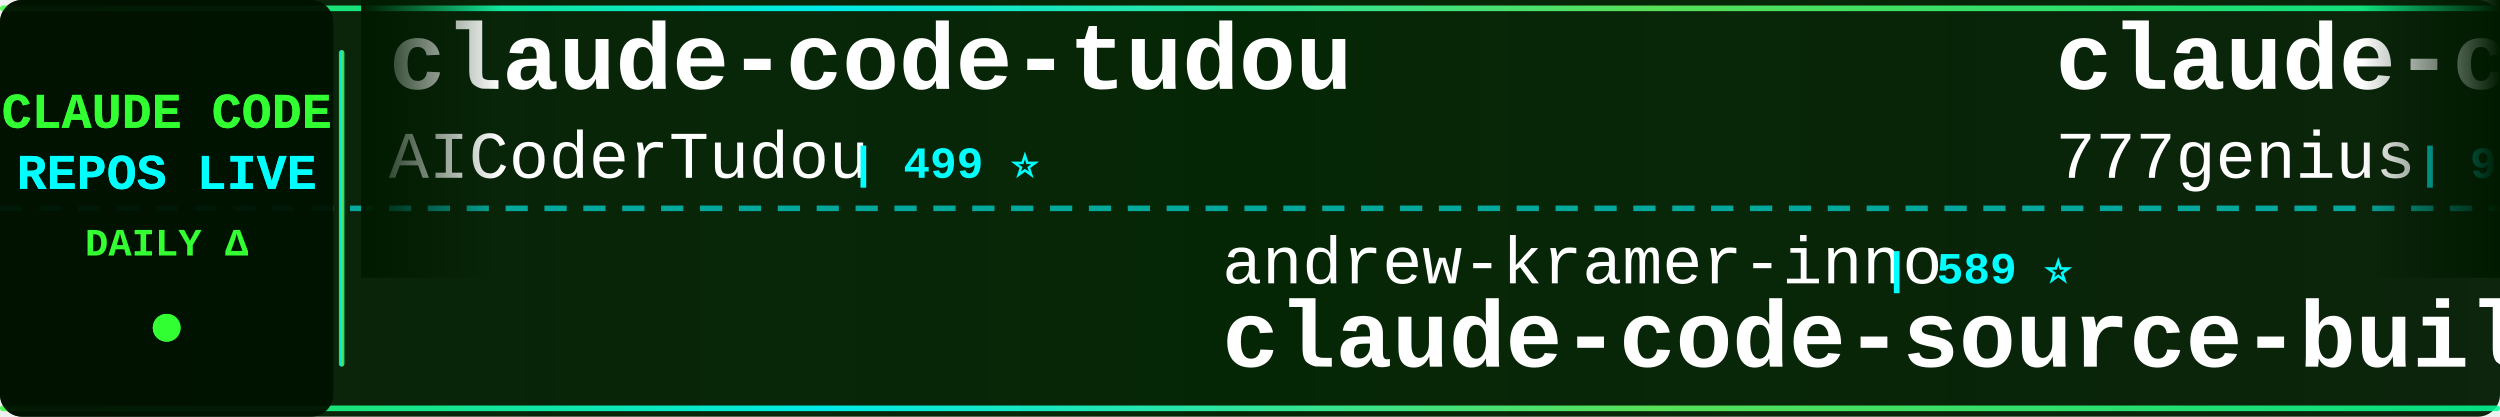
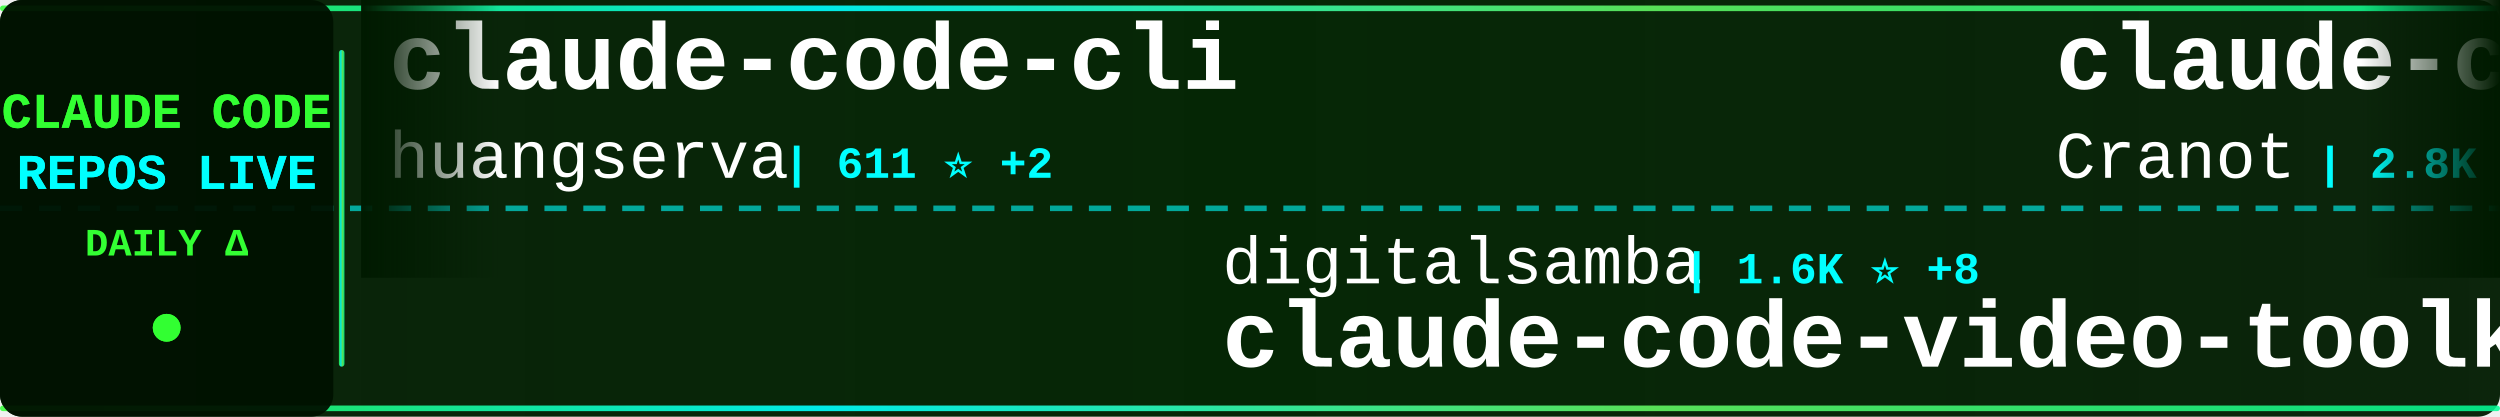
<svg xmlns="http://www.w3.org/2000/svg" width="900" height="150">
  <defs>
    <linearGradient id="tickerBg" x1="0%" y1="0%" x2="100%" y2="0%">
      <stop offset="0%" style="stop-color:#001a00;stop-opacity:0.95" />
      <stop offset="50%" style="stop-color:#002200;stop-opacity:0.98" />
      <stop offset="100%" style="stop-color:#001a00;stop-opacity:0.95" />
    </linearGradient>
    <linearGradient id="borderGrad" x1="0%" y1="0%" x2="100%" y2="0%">
      <stop offset="0%" style="stop-color:#33ff33;stop-opacity:0.85">
        <animate attributeName="stop-opacity" values="0.85;1;0.85" dur="2s" repeatCount="indefinite" />
      </stop>
      <stop offset="33%" style="stop-color:#00ffff;stop-opacity:0.9">
        <animate attributeName="stop-opacity" values="0.9;1;0.9" dur="2.2s" repeatCount="indefinite" />
      </stop>
      <stop offset="66%" style="stop-color:#66ff66;stop-opacity:0.85">
        <animate attributeName="stop-opacity" values="0.85;1;0.85" dur="1.8s" repeatCount="indefinite" />
      </stop>
      <stop offset="100%" style="stop-color:#00ff99;stop-opacity:0.85">
        <animate attributeName="stop-opacity" values="0.85;1;0.85" dur="2s" repeatCount="indefinite" />
      </stop>
    </linearGradient>
    <filter id="textGlow">
      <feGaussianBlur stdDeviation="0.1" result="coloredBlur" />
      <feMerge>
        <feMergeNode in="coloredBlur" />
        <feMergeNode in="SourceGraphic" />
      </feMerge>
    </filter>
    <filter id="metricGlow">
      <feGaussianBlur stdDeviation="0.2" result="coloredBlur" />
      <feMerge>
        <feMergeNode in="coloredBlur" />
        <feMergeNode in="SourceGraphic" />
      </feMerge>
    </filter>
    <linearGradient id="leftFade" x1="0%" y1="0%" x2="100%" y2="0%">
      <stop offset="0%" style="stop-color:#001a00;stop-opacity:1" />
      <stop offset="100%" style="stop-color:#001a00;stop-opacity:0" />
    </linearGradient>
    <linearGradient id="rightFade" x1="0%" y1="0%" x2="100%" y2="0%">
      <stop offset="0%" style="stop-color:#001a00;stop-opacity:0" />
      <stop offset="100%" style="stop-color:#001a00;stop-opacity:1" />
    </linearGradient>
  </defs>
  <rect width="900" height="150" fill="url(#tickerBg)" rx="8" />
  <rect x="0" y="2" width="900" height="2" fill="url(#borderGrad)" rx="1" />
  <rect x="0" y="146" width="900" height="2" fill="url(#borderGrad)" rx="1" />
  <line x1="0" y1="75" x2="900" y2="75" stroke="#00ffff" stroke-width="2" stroke-dasharray="8 6" opacity="0.6" />
  <rect x="0" y="0" width="120" height="150" fill="#001100" opacity="0.95" rx="8" />
  <text x="60" y="46" font-family="'Courier New', monospace" font-size="18" font-weight="bold" fill="#33ff33" text-anchor="middle" filter="url(#textGlow)">
    CLAUDE CODE
  </text>
  <text x="60" y="68" font-family="'Courier New', monospace" font-size="18" font-weight="bold" fill="#00ffff" text-anchor="middle" filter="url(#textGlow)">
    REPOS LIVE
  </text>
  <text x="60" y="92" font-family="'Courier New', monospace" font-size="14" font-weight="bold" fill="#33ff33" text-anchor="middle">
    DAILY Δ
  </text>
  <circle cx="60" cy="118" r="5" fill="#33ff33" filter="url(#metricGlow)">
    <animate attributeName="r" values="4;6;4" dur="1.5s" repeatCount="indefinite" />
    <animate attributeName="opacity" values="0.6;1;0.6" dur="1.5s" repeatCount="indefinite" />
  </circle>
  <rect x="122" y="18" width="2" height="114" fill="url(#borderGrad)" rx="1" />
  <clipPath id="tickerClip">
    <rect x="130" y="0" width="770" height="150" />
  </clipPath>
  <g clip-path="url(#tickerClip)">
    <g id="tickerItems">
      <animateTransform attributeName="transform" attributeType="XML" type="translate" from="0 0" to="-3000 0" dur="54s" repeatCount="indefinite" />
      <g transform="translate(0, 0)">
-         <text x="140" y="32" font-family="'Courier New', monospace" font-size="34" font-weight="bold" fill="#ffffff">claude-code-tudou</text>
-         <text x="140" y="64" font-family="'Courier New', monospace" font-size="24" font-weight="normal" fill="#ffffff" opacity="1.0">AICoderTudou</text>
-         <text x="306" y="64" font-family="'Courier New', monospace" font-size="16" font-weight="bold" fill="#00ffff"> | 499 ⭐</text>
+         <text x="140" y="32" font-family="'Courier New', monospace" font-size="34" font-weight="bold" fill="#ffffff">claude-code-cli</text>
+         <text x="140" y="64" font-family="'Courier New', monospace" font-size="24" font-weight="normal" fill="#ffffff" opacity="1.0">huangserva</text>
+         <text x="282" y="64" font-family="'Courier New', monospace" font-size="16" font-weight="bold" fill="#00ffff"> | 611 ⭐ +2</text>
      </g>
      <g transform="translate(300, 0)">
-         <text x="140" y="102" font-family="'Courier New', monospace" font-size="24" font-weight="normal" fill="#ffffff" opacity="1.0">andrew-kramer-inno</text>
-         <text x="378" y="102" font-family="'Courier New', monospace" font-size="16" font-weight="bold" fill="#00ffff"> | 589 ⭐</text>
-         <text x="140" y="132" font-family="'Courier New', monospace" font-size="34" font-weight="bold" fill="#ffffff">claude-code-source-build</text>
+         <text x="140" y="102" font-family="'Courier New', monospace" font-size="24" font-weight="normal" fill="#ffffff" opacity="1.0">digitalsamba</text>
+         <text x="306" y="102" font-family="'Courier New', monospace" font-size="16" font-weight="bold" fill="#00ffff"> | 1.6K ⭐ +8</text>
+         <text x="140" y="132" font-family="'Courier New', monospace" font-size="34" font-weight="bold" fill="#ffffff">claude-code-video-toolki...</text>
      </g>
      <g transform="translate(600, 0)">
-         <text x="140" y="32" font-family="'Courier New', monospace" font-size="34" font-weight="bold" fill="#ffffff">claude-code-source-code</text>
-         <text x="140" y="64" font-family="'Courier New', monospace" font-size="24" font-weight="normal" fill="#ffffff" opacity="1.0">777genius</text>
-         <text x="270" y="64" font-family="'Courier New', monospace" font-size="16" font-weight="bold" fill="#00ffff"> | 915 ⭐ +1</text>
+         <text x="140" y="32" font-family="'Courier New', monospace" font-size="34" font-weight="bold" fill="#ffffff">claude-code-guide</text>
+         <text x="140" y="64" font-family="'Courier New', monospace" font-size="24" font-weight="normal" fill="#ffffff" opacity="1.0">Cranot</text>
+         <text x="234" y="64" font-family="'Courier New', monospace" font-size="16" font-weight="bold" fill="#00ffff"> | 2.8K ⭐ +1</text>
      </g>
      <g transform="translate(900, 0)">
-         <text x="140" y="102" font-family="'Courier New', monospace" font-size="24" font-weight="normal" fill="#ffffff" opacity="1.0">anthropics</text>
-         <text x="282" y="102" font-family="'Courier New', monospace" font-size="16" font-weight="bold" fill="#00ffff"> | 155.1K ⭐ +441</text>
-         <text x="140" y="132" font-family="'Courier New', monospace" font-size="34" font-weight="bold" fill="#ffffff">skills</text>
+         <text x="140" y="102" font-family="'Courier New', monospace" font-size="24" font-weight="normal" fill="#ffffff" opacity="1.0">lst97</text>
+         <text x="222" y="102" font-family="'Courier New', monospace" font-size="16" font-weight="bold" fill="#00ffff"> | 1.6K ⭐</text>
+         <text x="140" y="132" font-family="'Courier New', monospace" font-size="34" font-weight="bold" fill="#ffffff">claude-code-sub-agents</text>
      </g>
      <g transform="translate(1200, 0)">
-         <text x="140" y="32" font-family="'Courier New', monospace" font-size="34" font-weight="bold" fill="#ffffff">claude-code-templates</text>
-         <text x="140" y="64" font-family="'Courier New', monospace" font-size="24" font-weight="normal" fill="#ffffff" opacity="1.0">davila7</text>
-         <text x="246" y="64" font-family="'Courier New', monospace" font-size="16" font-weight="bold" fill="#00ffff"> | 28.3K ⭐ +21</text>
+         <text x="140" y="32" font-family="'Courier New', monospace" font-size="34" font-weight="bold" fill="#ffffff">claude-code-reverse</text>
+         <text x="140" y="64" font-family="'Courier New', monospace" font-size="24" font-weight="normal" fill="#ffffff" opacity="1.0">Yuyz0112</text>
+         <text x="258" y="64" font-family="'Courier New', monospace" font-size="16" font-weight="bold" fill="#00ffff"> | 2.4K ⭐</text>
      </g>
      <g transform="translate(1500, 0)">
-         <text x="140" y="102" font-family="'Courier New', monospace" font-size="24" font-weight="normal" fill="#ffffff" opacity="1.0">ghuntley</text>
-         <text x="258" y="102" font-family="'Courier New', monospace" font-size="16" font-weight="bold" fill="#00ffff"> | 986 ⭐</text>
-         <text x="140" y="132" font-family="'Courier New', monospace" font-size="34" font-weight="bold" fill="#ffffff">claude-code-source-code-...</text>
+         <text x="140" y="102" font-family="'Courier New', monospace" font-size="24" font-weight="normal" fill="#ffffff" opacity="1.0">wanshuiyin</text>
+         <text x="282" y="102" font-family="'Courier New', monospace" font-size="16" font-weight="bold" fill="#00ffff"> | 12.6K ⭐ +44</text>
+         <text x="140" y="132" font-family="'Courier New', monospace" font-size="34" font-weight="bold" fill="#ffffff">Auto-claude-code-researc...</text>
      </g>
      <g transform="translate(1800, 0)">
-         <text x="140" y="32" font-family="'Courier New', monospace" font-size="34" font-weight="bold" fill="#ffffff">my-claude-code-setup</text>
-         <text x="140" y="64" font-family="'Courier New', monospace" font-size="24" font-weight="normal" fill="#ffffff" opacity="1.0">centminmod</text>
-         <text x="282" y="64" font-family="'Courier New', monospace" font-size="16" font-weight="bold" fill="#00ffff"> | 2.4K ⭐ +2</text>
+         <text x="140" y="32" font-family="'Courier New', monospace" font-size="34" font-weight="bold" fill="#ffffff">Claude-Code-Game-Studios</text>
+         <text x="140" y="64" font-family="'Courier New', monospace" font-size="24" font-weight="normal" fill="#ffffff" opacity="1.0">Donchitos</text>
+         <text x="270" y="64" font-family="'Courier New', monospace" font-size="16" font-weight="bold" fill="#00ffff"> | 22.3K ⭐ +142</text>
      </g>
      <g transform="translate(2100, 0)">
-         <text x="140" y="102" font-family="'Courier New', monospace" font-size="24" font-weight="normal" fill="#ffffff" opacity="1.0">ponponon</text>
-         <text x="258" y="102" font-family="'Courier New', monospace" font-size="16" font-weight="bold" fill="#00ffff"> | 2.3K ⭐ +4</text>
-         <text x="140" y="132" font-family="'Courier New', monospace" font-size="34" font-weight="bold" fill="#ffffff">claude_code_src</text>
+         <text x="140" y="102" font-family="'Courier New', monospace" font-size="24" font-weight="normal" fill="#ffffff" opacity="1.0">1rgs</text>
+         <text x="210" y="102" font-family="'Courier New', monospace" font-size="16" font-weight="bold" fill="#00ffff"> | 3.7K ⭐ +1</text>
+         <text x="140" y="132" font-family="'Courier New', monospace" font-size="34" font-weight="bold" fill="#ffffff">claude-code-proxy</text>
      </g>
      <g transform="translate(2400, 0)">
-         <text x="140" y="32" font-family="'Courier New', monospace" font-size="34" font-weight="bold" fill="#ffffff">claude-code-telegram</text>
-         <text x="140" y="64" font-family="'Courier New', monospace" font-size="24" font-weight="normal" fill="#ffffff" opacity="1.0">RichardAtCT</text>
-         <text x="294" y="64" font-family="'Courier New', monospace" font-size="16" font-weight="bold" fill="#00ffff"> | 2.7K ⭐ +4</text>
+         <text x="140" y="32" font-family="'Courier New', monospace" font-size="34" font-weight="bold" fill="#ffffff">claude-code-system-promp...</text>
+         <text x="140" y="64" font-family="'Courier New', monospace" font-size="24" font-weight="normal" fill="#ffffff" opacity="1.0">Piebald-AI</text>
+         <text x="282" y="64" font-family="'Courier New', monospace" font-size="16" font-weight="bold" fill="#00ffff"> | 11.4K ⭐ +36</text>
      </g>
      <g transform="translate(2700, 0)">
-         <text x="140" y="102" font-family="'Courier New', monospace" font-size="24" font-weight="normal" fill="#ffffff" opacity="1.0">feiskyer</text>
-         <text x="258" y="102" font-family="'Courier New', monospace" font-size="16" font-weight="bold" fill="#00ffff"> | 1.6K ⭐ +2</text>
-         <text x="140" y="132" font-family="'Courier New', monospace" font-size="34" font-weight="bold" fill="#ffffff">claude-code-settings</text>
+         <text x="140" y="102" font-family="'Courier New', monospace" font-size="24" font-weight="normal" fill="#ffffff" opacity="1.0">diet103</text>
+         <text x="246" y="102" font-family="'Courier New', monospace" font-size="16" font-weight="bold" fill="#00ffff"> | 9.7K ⭐ +1</text>
+         <text x="140" y="132" font-family="'Courier New', monospace" font-size="34" font-weight="bold" fill="#ffffff">claude-code-infrastructu...</text>
      </g>
      <g transform="translate(3000, 0)">
-         <text x="140" y="32" font-family="'Courier New', monospace" font-size="34" font-weight="bold" fill="#ffffff">claude-code-tudou</text>
-         <text x="140" y="64" font-family="'Courier New', monospace" font-size="24" font-weight="normal" fill="#ffffff" opacity="1.0">AICoderTudou</text>
-         <text x="306" y="64" font-family="'Courier New', monospace" font-size="16" font-weight="bold" fill="#00ffff"> | 499 ⭐</text>
+         <text x="140" y="32" font-family="'Courier New', monospace" font-size="34" font-weight="bold" fill="#ffffff">claude-code-cli</text>
+         <text x="140" y="64" font-family="'Courier New', monospace" font-size="24" font-weight="normal" fill="#ffffff" opacity="1.0">huangserva</text>
+         <text x="282" y="64" font-family="'Courier New', monospace" font-size="16" font-weight="bold" fill="#00ffff"> | 611 ⭐ +2</text>
      </g>
      <g transform="translate(3300, 0)">
-         <text x="140" y="102" font-family="'Courier New', monospace" font-size="24" font-weight="normal" fill="#ffffff" opacity="1.0">andrew-kramer-inno</text>
-         <text x="378" y="102" font-family="'Courier New', monospace" font-size="16" font-weight="bold" fill="#00ffff"> | 589 ⭐</text>
-         <text x="140" y="132" font-family="'Courier New', monospace" font-size="34" font-weight="bold" fill="#ffffff">claude-code-source-build</text>
+         <text x="140" y="102" font-family="'Courier New', monospace" font-size="24" font-weight="normal" fill="#ffffff" opacity="1.0">digitalsamba</text>
+         <text x="306" y="102" font-family="'Courier New', monospace" font-size="16" font-weight="bold" fill="#00ffff"> | 1.6K ⭐ +8</text>
+         <text x="140" y="132" font-family="'Courier New', monospace" font-size="34" font-weight="bold" fill="#ffffff">claude-code-video-toolki...</text>
      </g>
      <g transform="translate(3600, 0)">
-         <text x="140" y="32" font-family="'Courier New', monospace" font-size="34" font-weight="bold" fill="#ffffff">claude-code-source-code</text>
-         <text x="140" y="64" font-family="'Courier New', monospace" font-size="24" font-weight="normal" fill="#ffffff" opacity="1.0">777genius</text>
-         <text x="270" y="64" font-family="'Courier New', monospace" font-size="16" font-weight="bold" fill="#00ffff"> | 915 ⭐ +1</text>
+         <text x="140" y="32" font-family="'Courier New', monospace" font-size="34" font-weight="bold" fill="#ffffff">claude-code-guide</text>
+         <text x="140" y="64" font-family="'Courier New', monospace" font-size="24" font-weight="normal" fill="#ffffff" opacity="1.0">Cranot</text>
+         <text x="234" y="64" font-family="'Courier New', monospace" font-size="16" font-weight="bold" fill="#00ffff"> | 2.8K ⭐ +1</text>
      </g>
      <g transform="translate(3900, 0)">
-         <text x="140" y="102" font-family="'Courier New', monospace" font-size="24" font-weight="normal" fill="#ffffff" opacity="1.0">anthropics</text>
-         <text x="282" y="102" font-family="'Courier New', monospace" font-size="16" font-weight="bold" fill="#00ffff"> | 155.1K ⭐ +441</text>
-         <text x="140" y="132" font-family="'Courier New', monospace" font-size="34" font-weight="bold" fill="#ffffff">skills</text>
+         <text x="140" y="102" font-family="'Courier New', monospace" font-size="24" font-weight="normal" fill="#ffffff" opacity="1.0">lst97</text>
+         <text x="222" y="102" font-family="'Courier New', monospace" font-size="16" font-weight="bold" fill="#00ffff"> | 1.6K ⭐</text>
+         <text x="140" y="132" font-family="'Courier New', monospace" font-size="34" font-weight="bold" fill="#ffffff">claude-code-sub-agents</text>
      </g>
    </g>
  </g>
  <rect x="130" y="0" width="50" height="100" fill="url(#leftFade)" />
  <rect x="850" y="0" width="50" height="100" fill="url(#rightFade)" />
</svg>
